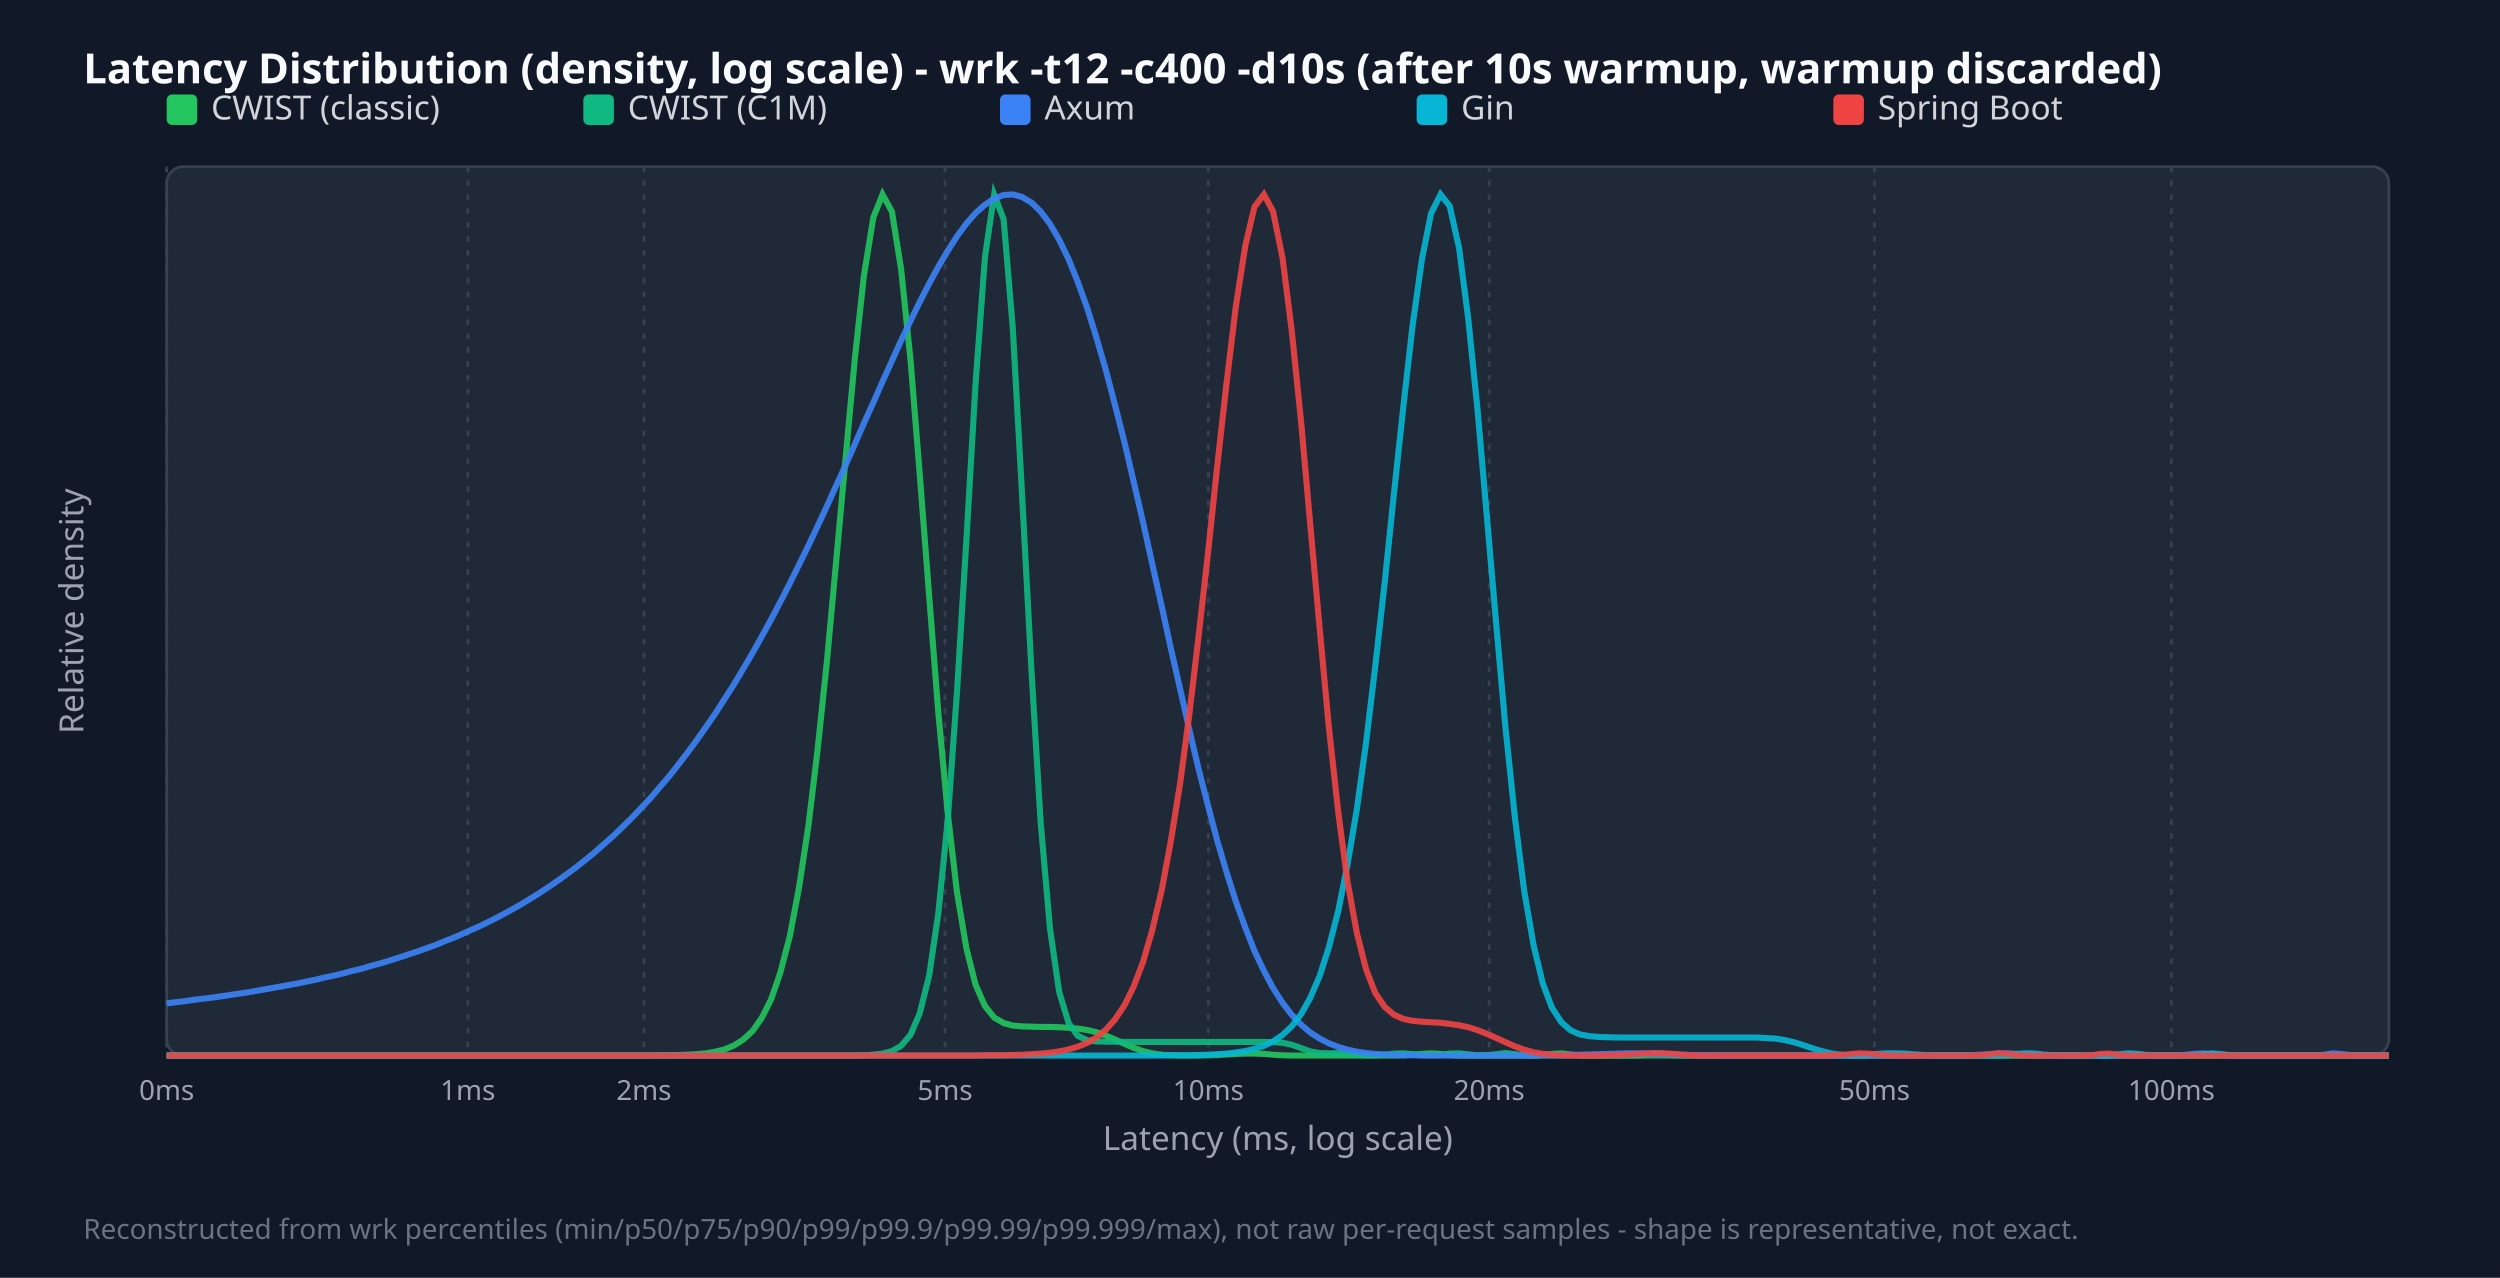
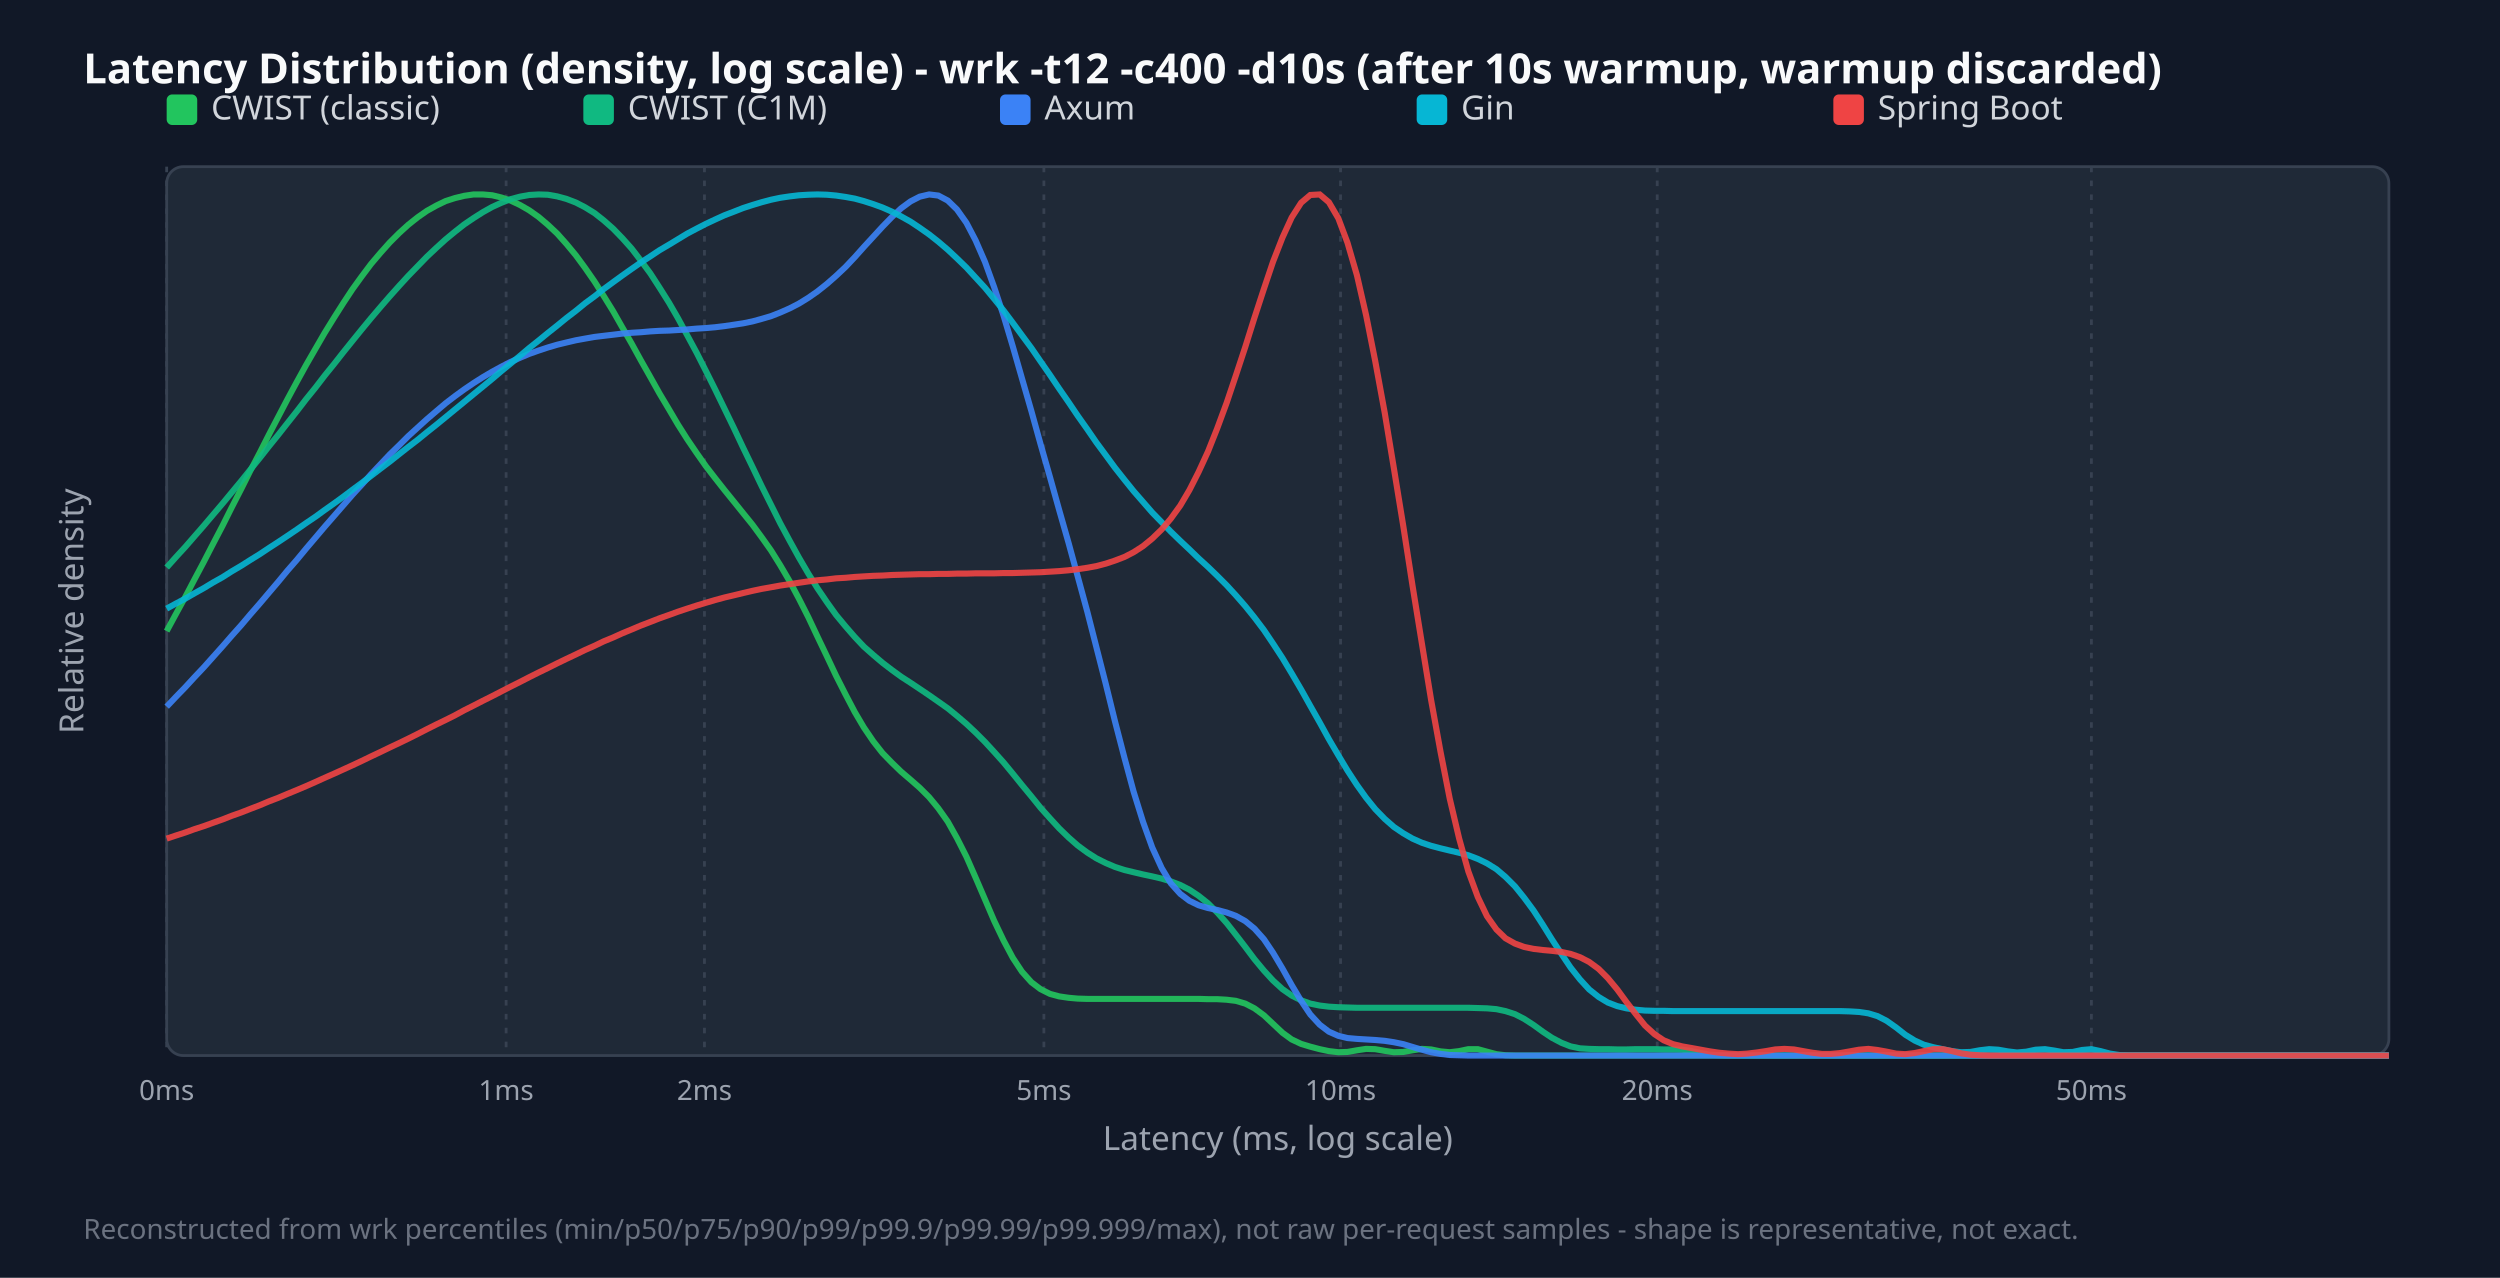
<svg xmlns="http://www.w3.org/2000/svg" width="900" height="460" viewBox="0 0 900 460">
  <style>.title{font:15px sans-serif;font-weight:bold;fill:#f9fafb}.legend{font:12px sans-serif;fill:#d1d5db}.tick{font:10px sans-serif;fill:#9ca3af}.axis-label{font:12px sans-serif;fill:#9ca3af}.footer{font:10px sans-serif;fill:#6b7280}</style>
  <rect width="100%" height="100%" fill="#111827" />
  <text x="30" y="30" class="title">Latency Distribution (density, log scale) - wrk -t12 -c400 -d10s (after 10s warmup, warmup discarded)</text>
  <rect x="60" y="60" width="800" height="320" fill="#1f2937" rx="6" stroke="#374151" />
  <line x1="60.0" y1="60" x2="60.0" y2="380" stroke="#374151" stroke-dasharray="2,3" />
  <text x="60.0" y="396" text-anchor="middle" class="tick">0ms</text>
-   <line x1="168.4" y1="60" x2="168.4" y2="380" stroke="#374151" stroke-dasharray="2,3" />
-   <text x="168.4" y="396" text-anchor="middle" class="tick">1ms</text>
-   <line x1="231.8" y1="60" x2="231.8" y2="380" stroke="#374151" stroke-dasharray="2,3" />
-   <text x="231.8" y="396" text-anchor="middle" class="tick">2ms</text>
-   <line x1="340.2" y1="60" x2="340.2" y2="380" stroke="#374151" stroke-dasharray="2,3" />
-   <text x="340.2" y="396" text-anchor="middle" class="tick">5ms</text>
-   <line x1="435.0" y1="60" x2="435.0" y2="380" stroke="#374151" stroke-dasharray="2,3" />
-   <text x="435.0" y="396" text-anchor="middle" class="tick">10ms</text>
-   <line x1="536.1" y1="60" x2="536.1" y2="380" stroke="#374151" stroke-dasharray="2,3" />
-   <text x="536.1" y="396" text-anchor="middle" class="tick">20ms</text>
-   <line x1="674.8" y1="60" x2="674.8" y2="380" stroke="#374151" stroke-dasharray="2,3" />
-   <text x="674.8" y="396" text-anchor="middle" class="tick">50ms</text>
-   <line x1="781.7" y1="60" x2="781.7" y2="380" stroke="#374151" stroke-dasharray="2,3" />
-   <text x="781.7" y="396" text-anchor="middle" class="tick">100ms</text>
+   <line x1="182.2" y1="60" x2="182.2" y2="380" stroke="#374151" stroke-dasharray="2,3" />
+   <text x="182.2" y="396" text-anchor="middle" class="tick">1ms</text>
+   <line x1="253.6" y1="60" x2="253.6" y2="380" stroke="#374151" stroke-dasharray="2,3" />
+   <text x="253.6" y="396" text-anchor="middle" class="tick">2ms</text>
+   <line x1="375.8" y1="60" x2="375.8" y2="380" stroke="#374151" stroke-dasharray="2,3" />
+   <text x="375.8" y="396" text-anchor="middle" class="tick">5ms</text>
+   <line x1="482.6" y1="60" x2="482.6" y2="380" stroke="#374151" stroke-dasharray="2,3" />
+   <text x="482.6" y="396" text-anchor="middle" class="tick">10ms</text>
+   <line x1="596.6" y1="60" x2="596.6" y2="380" stroke="#374151" stroke-dasharray="2,3" />
+   <text x="596.6" y="396" text-anchor="middle" class="tick">20ms</text>
+   <line x1="752.9" y1="60" x2="752.9" y2="380" stroke="#374151" stroke-dasharray="2,3" />
+   <text x="752.9" y="396" text-anchor="middle" class="tick">50ms</text>
  <rect x="60" y="34" width="11" height="11" fill="#22c55e" rx="2" />
  <text x="76" y="43" class="legend">CWIST (classic)</text>
  <rect x="210" y="34" width="11" height="11" fill="#10b981" rx="2" />
  <text x="226" y="43" class="legend">CWIST (C1M)</text>
  <rect x="360" y="34" width="11" height="11" fill="#3b82f6" rx="2" />
  <text x="376" y="43" class="legend">Axum</text>
  <rect x="510" y="34" width="11" height="11" fill="#06b6d4" rx="2" />
  <text x="526" y="43" class="legend">Gin</text>
  <rect x="660" y="34" width="11" height="11" fill="#ef4444" rx="2" />
  <text x="676" y="43" class="legend">Spring Boot</text>
-   <polyline points="60.0,380.0 63.3,380.0 66.7,380.0 70.0,380.0 73.4,380.0 76.7,380.0 80.1,380.0 83.4,380.0 86.8,380.0 90.1,380.0 93.5,380.0 96.8,380.0 100.2,380.0 103.5,380.0 106.9,380.0 110.2,380.0 113.6,380.0 116.9,380.0 120.3,380.0 123.6,380.0 126.9,380.0 130.3,380.0 133.6,380.0 137.0,380.0 140.3,380.0 143.7,380.0 147.0,380.0 150.4,380.0 153.7,380.0 157.1,380.0 160.4,380.0 163.8,380.0 167.1,380.0 170.5,380.0 173.8,380.0 177.2,380.0 180.5,380.0 183.8,380.0 187.2,380.0 190.5,380.0 193.9,380.0 197.2,380.0 200.6,380.0 203.9,380.0 207.3,380.0 210.6,380.0 214.0,380.0 217.3,380.0 220.7,380.0 224.0,380.0 227.4,380.0 230.7,380.0 234.1,380.0 237.4,379.9 240.8,379.9 244.1,379.8 247.4,379.7 250.8,379.5 254.1,379.2 257.5,378.6 260.8,377.8 264.2,376.4 267.5,374.3 270.9,371.2 274.2,366.5 277.6,359.8 280.9,350.2 284.3,337.2 287.6,319.8 291.0,297.5 294.3,270.2 297.7,238.0 301.0,202.3 304.4,165.1 307.7,129.5 311.0,99.3 314.4,78.3 317.7,70.0 321.1,76.2 324.4,96.9 327.8,129.7 331.1,170.7 334.5,214.6 337.8,256.6 341.2,292.8 344.5,321.1 347.9,341.4 351.2,354.5 354.6,362.2 357.9,366.3 361.3,368.3 364.6,369.2 367.9,369.5 371.3,369.6 374.6,369.7 378.0,369.7 381.3,369.8 384.7,370.0 388.0,370.3 391.4,370.8 394.7,371.6 398.1,372.8 401.4,374.2 404.8,375.8 408.1,377.2 411.5,378.4 414.8,379.2 418.2,379.7 421.5,379.9 424.9,380.0 428.2,380.0 431.5,380.0 434.9,379.9 438.2,379.8 441.6,379.6 444.9,379.4 448.3,379.2 451.6,379.2 455.0,379.4 458.3,379.7 461.7,379.9 465.0,380.0 468.4,380.0 471.7,380.0 475.1,380.0 478.4,380.0 481.8,380.0 485.1,380.0 488.5,380.0 491.8,380.0 495.1,380.0 498.5,380.0 501.8,380.0 505.2,379.9 508.5,379.7 511.9,379.4 515.2,379.2 518.6,379.4 521.9,379.8 525.3,380.0 528.6,380.0 532.0,380.0 535.3,380.0 538.7,380.0 542.0,380.0 545.4,380.0 548.7,380.0 552.1,380.0 555.4,379.8 558.7,379.4 562.1,379.2 565.4,379.6 568.8,380.0 572.1,380.0 575.5,380.0 578.8,380.0 582.2,380.0 585.5,380.0 588.9,380.0 592.2,379.8 595.6,379.2 598.9,379.4 602.3,379.9 605.6,380.0 609.0,380.0 612.3,380.0 615.6,380.0 619.0,380.0 622.3,380.0 625.7,380.0 629.0,380.0 632.4,380.0 635.7,380.0 639.1,380.0 642.4,380.0 645.8,380.0 649.1,380.0 652.5,380.0 655.8,380.0 659.2,380.0 662.5,380.0 665.9,380.0 669.2,380.0 672.6,380.0 675.9,380.0 679.2,380.0 682.6,380.0 685.9,380.0 689.3,380.0 692.6,380.0 696.0,380.0 699.3,380.0 702.7,380.0 706.0,380.0 709.4,380.0 712.7,380.0 716.1,380.0 719.4,380.0 722.8,380.0 726.1,380.0 729.5,380.0 732.8,380.0 736.2,380.0 739.5,380.0 742.8,380.0 746.2,380.0 749.5,380.0 752.9,380.0 756.2,380.0 759.6,380.0 762.9,380.0 766.3,380.0 769.6,380.0 773.0,380.0 776.3,380.0 779.7,380.0 783.0,380.0 786.4,380.0 789.7,380.0 793.1,380.0 796.4,380.0 799.7,380.0 803.1,380.0 806.4,380.0 809.8,380.0 813.1,380.0 816.5,380.0 819.8,380.0 823.2,380.0 826.5,380.0 829.9,380.0 833.2,380.0 836.6,380.0 839.9,380.0 843.3,380.0 846.6,380.0 850.0,380.0 853.3,380.0 856.7,380.0 860.0,380.0" fill="none" stroke="#22c55e" stroke-width="2.2" opacity="0.9" />
-   <polyline points="60.0,380.0 63.3,380.0 66.7,380.0 70.0,380.0 73.4,380.0 76.7,380.0 80.1,380.0 83.4,380.0 86.8,380.0 90.1,380.0 93.5,380.0 96.8,380.0 100.2,380.0 103.5,380.0 106.9,380.0 110.2,380.0 113.6,380.0 116.9,380.0 120.3,380.0 123.6,380.0 126.9,380.0 130.3,380.0 133.6,380.0 137.0,380.0 140.3,380.0 143.7,380.0 147.0,380.0 150.4,380.0 153.7,380.0 157.1,380.0 160.4,380.0 163.8,380.0 167.1,380.0 170.5,380.0 173.8,380.0 177.2,380.0 180.5,380.0 183.8,380.0 187.2,380.0 190.5,380.0 193.9,380.0 197.2,380.0 200.6,380.0 203.9,380.0 207.3,380.0 210.6,380.0 214.0,380.0 217.3,380.0 220.7,380.0 224.0,380.0 227.4,380.0 230.7,380.0 234.1,380.0 237.4,380.0 240.8,380.0 244.1,380.0 247.4,380.0 250.8,380.0 254.1,380.0 257.5,380.0 260.8,380.0 264.2,380.0 267.5,380.0 270.9,380.0 274.2,380.0 277.6,380.0 280.9,380.0 284.3,380.0 287.6,380.0 291.0,380.0 294.3,380.0 297.7,380.0 301.0,380.0 304.4,380.0 307.7,380.0 311.0,379.9 314.4,379.7 317.7,379.3 321.1,378.4 324.4,376.5 327.8,372.5 331.1,364.8 334.5,351.2 337.8,328.8 341.2,295.0 344.5,249.3 347.9,194.4 351.2,138.1 354.6,92.4 357.9,70.0 361.3,78.9 364.6,118.1 367.9,177.3 371.3,241.0 374.6,295.6 378.0,334.3 381.3,357.1 384.7,368.3 388.0,372.9 391.4,374.5 394.7,374.9 398.1,375.0 401.4,375.0 404.8,375.1 408.1,375.1 411.5,375.1 414.8,375.1 418.2,375.1 421.5,375.1 424.9,375.1 428.2,375.1 431.5,375.1 434.9,375.1 438.2,375.1 441.6,375.1 444.9,375.1 448.3,375.1 451.6,375.1 455.0,375.1 458.3,375.2 461.7,375.4 465.0,376.1 468.4,377.3 471.7,378.5 475.1,379.1 478.4,379.2 481.8,379.1 485.1,379.3 488.5,379.7 491.8,379.9 495.1,379.9 498.5,379.7 501.8,379.3 505.2,379.2 508.5,379.5 511.9,379.8 515.2,379.9 518.6,379.8 521.9,379.3 525.3,379.2 528.6,379.6 532.0,379.9 535.3,379.9 538.7,379.5 542.0,379.1 545.4,379.5 548.7,379.9 552.1,380.0 555.4,380.0 558.7,380.0 562.1,380.0 565.4,380.0 568.8,380.0 572.1,380.0 575.5,380.0 578.8,380.0 582.2,380.0 585.5,380.0 588.9,380.0 592.2,380.0 595.6,380.0 598.9,380.0 602.3,380.0 605.6,380.0 609.0,380.0 612.3,380.0 615.6,380.0 619.0,380.0 622.3,380.0 625.7,380.0 629.0,380.0 632.4,380.0 635.7,380.0 639.1,380.0 642.4,380.0 645.8,380.0 649.1,380.0 652.5,380.0 655.8,380.0 659.2,380.0 662.5,380.0 665.9,380.0 669.2,380.0 672.6,380.0 675.9,380.0 679.2,380.0 682.6,380.0 685.9,380.0 689.3,380.0 692.6,380.0 696.0,380.0 699.3,380.0 702.7,380.0 706.0,380.0 709.4,380.0 712.7,380.0 716.1,380.0 719.4,380.0 722.8,380.0 726.1,380.0 729.5,380.0 732.8,380.0 736.2,380.0 739.5,380.0 742.8,380.0 746.2,380.0 749.5,380.0 752.9,380.0 756.2,380.0 759.6,380.0 762.9,380.0 766.3,380.0 769.6,380.0 773.0,380.0 776.3,380.0 779.7,380.0 783.0,380.0 786.4,380.0 789.7,380.0 793.1,380.0 796.4,380.0 799.7,380.0 803.1,380.0 806.4,380.0 809.8,380.0 813.1,380.0 816.5,380.0 819.8,380.0 823.2,380.0 826.5,380.0 829.9,380.0 833.2,380.0 836.6,380.0 839.9,380.0 843.3,380.0 846.6,380.0 850.0,380.0 853.3,380.0 856.7,380.0 860.0,380.0" fill="none" stroke="#10b981" stroke-width="2.2" opacity="0.9" />
-   <polyline points="60.0,361.2 63.3,360.8 66.7,360.4 70.0,359.9 73.4,359.5 76.7,359.1 80.1,358.6 83.4,358.1 86.8,357.6 90.1,357.1 93.5,356.5 96.8,355.9 100.2,355.3 103.5,354.7 106.9,354.1 110.2,353.4 113.6,352.7 116.9,351.9 120.3,351.2 123.6,350.4 126.9,349.5 130.3,348.7 133.6,347.7 137.0,346.8 140.3,345.8 143.7,344.7 147.0,343.6 150.4,342.5 153.7,341.3 157.1,340.1 160.4,338.7 163.8,337.4 167.1,335.9 170.5,334.4 173.8,332.9 177.2,331.2 180.5,329.5 183.8,327.7 187.2,325.8 190.5,323.8 193.9,321.7 197.2,319.5 200.6,317.2 203.9,314.8 207.3,312.3 210.6,309.7 214.0,306.9 217.3,304.0 220.7,301.0 224.0,297.8 227.4,294.5 230.7,291.0 234.1,287.4 237.4,283.5 240.8,279.6 244.1,275.4 247.4,271.1 250.8,266.5 254.1,261.8 257.5,256.9 260.8,251.7 264.2,246.4 267.5,240.9 270.9,235.1 274.2,229.2 277.6,223.0 280.9,216.7 284.3,210.1 287.6,203.4 291.0,196.5 294.3,189.5 297.7,182.2 301.0,174.9 304.4,167.5 307.7,160.0 311.0,152.4 314.4,144.9 317.7,137.4 321.1,129.9 324.4,122.6 327.8,115.5 331.1,108.7 334.5,102.1 337.8,96.0 341.2,90.3 344.5,85.1 347.9,80.5 351.2,76.7 354.6,73.7 357.9,71.5 361.3,70.2 364.6,70.0 367.9,70.9 371.3,72.9 374.6,76.1 378.0,80.6 381.3,86.3 384.7,93.3 388.0,101.5 391.4,110.9 394.7,121.5 398.1,133.2 401.4,145.8 404.8,159.2 408.1,173.3 411.5,188.0 414.8,203.0 418.2,218.2 421.5,233.4 424.9,248.3 428.2,262.9 431.5,276.9 434.9,290.1 438.2,302.6 441.6,314.1 444.9,324.5 448.3,333.9 451.6,342.3 455.0,349.5 458.3,355.7 461.7,361.0 465.0,365.3 468.4,368.9 471.7,371.7 475.1,373.9 478.4,375.6 481.8,376.9 485.1,377.9 488.5,378.6 491.8,379.1 495.1,379.4 498.5,379.6 501.8,379.8 505.2,379.9 508.5,379.9 511.9,380.0 515.2,380.0 518.6,380.0 521.9,380.0 525.3,380.0 528.6,380.0 532.0,380.0 535.3,380.0 538.7,380.0 542.0,380.0 545.4,380.0 548.7,380.0 552.1,380.0 555.4,379.9 558.7,379.9 562.1,379.9 565.4,379.8 568.8,379.7 572.1,379.6 575.5,379.5 578.8,379.4 582.2,379.3 585.5,379.2 588.9,379.2 592.2,379.2 595.6,379.3 598.9,379.4 602.3,379.6 605.6,379.7 609.0,379.8 612.3,379.9 615.6,379.9 619.0,380.0 622.3,380.0 625.7,380.0 629.0,380.0 632.4,380.0 635.7,380.0 639.1,380.0 642.4,380.0 645.8,380.0 649.1,380.0 652.5,380.0 655.8,380.0 659.2,380.0 662.5,380.0 665.9,380.0 669.2,380.0 672.6,380.0 675.9,380.0 679.2,380.0 682.6,380.0 685.9,380.0 689.3,380.0 692.6,380.0 696.0,380.0 699.3,380.0 702.7,380.0 706.0,380.0 709.4,379.9 712.7,379.7 716.1,379.5 719.4,379.2 722.8,379.2 726.1,379.4 729.5,379.7 732.8,379.9 736.2,380.0 739.5,380.0 742.8,380.0 746.2,380.0 749.5,380.0 752.9,380.0 756.2,380.0 759.6,380.0 762.9,380.0 766.3,380.0 769.6,380.0 773.0,380.0 776.3,380.0 779.7,380.0 783.0,380.0 786.4,379.8 789.7,379.4 793.1,379.2 796.4,379.6 799.7,379.9 803.1,380.0 806.4,380.0 809.8,380.0 813.1,380.0 816.5,380.0 819.8,380.0 823.2,380.0 826.5,380.0 829.9,380.0 833.2,380.0 836.6,379.7 839.9,379.2 843.3,379.5 846.6,379.9 850.0,380.0 853.3,380.0 856.7,380.0 860.0,380.0" fill="none" stroke="#3b82f6" stroke-width="2.2" opacity="0.9" />
-   <polyline points="60.0,380.0 63.3,380.0 66.7,380.0 70.0,380.0 73.4,380.0 76.7,380.0 80.1,380.0 83.4,380.0 86.8,380.0 90.1,380.0 93.5,380.0 96.8,380.0 100.2,380.0 103.5,380.0 106.9,380.0 110.2,380.0 113.6,380.0 116.9,380.0 120.3,380.0 123.6,380.0 126.9,380.0 130.3,380.0 133.6,380.0 137.0,380.0 140.3,380.0 143.7,380.0 147.0,380.0 150.4,380.0 153.7,380.0 157.1,380.0 160.4,380.0 163.8,380.0 167.1,380.0 170.5,380.0 173.8,380.0 177.2,380.0 180.5,380.0 183.8,380.0 187.2,380.0 190.5,380.0 193.9,380.0 197.2,380.0 200.6,380.0 203.9,380.0 207.3,380.0 210.6,380.0 214.0,380.0 217.3,380.0 220.7,380.0 224.0,380.0 227.4,380.0 230.7,380.0 234.1,380.0 237.4,380.0 240.8,380.0 244.1,380.0 247.4,380.0 250.8,380.0 254.1,380.0 257.5,380.0 260.8,380.0 264.2,380.0 267.5,380.0 270.9,380.0 274.2,380.0 277.6,380.0 280.9,380.0 284.3,380.0 287.6,380.0 291.0,380.0 294.3,380.0 297.7,380.0 301.0,380.0 304.4,380.0 307.7,380.0 311.0,380.0 314.4,380.0 317.7,380.0 321.1,380.0 324.4,380.0 327.8,380.0 331.1,380.0 334.5,380.0 337.8,380.0 341.2,380.0 344.5,380.0 347.9,380.0 351.2,380.0 354.6,380.0 357.9,380.0 361.3,380.0 364.6,380.0 367.9,380.0 371.3,380.0 374.6,380.0 378.0,380.0 381.3,380.0 384.7,380.0 388.0,380.0 391.4,380.0 394.7,380.0 398.1,380.0 401.4,380.0 404.8,380.0 408.1,380.0 411.5,380.0 414.8,380.0 418.2,380.0 421.5,379.9 424.9,379.9 428.2,379.9 431.5,379.8 434.9,379.7 438.2,379.5 441.6,379.3 444.9,378.9 448.3,378.4 451.6,377.6 455.0,376.5 458.3,374.9 461.7,372.6 465.0,369.5 468.4,365.1 471.7,359.2 475.1,351.3 478.4,341.0 481.8,327.8 485.1,311.2 488.5,291.1 491.8,267.2 495.1,239.8 498.5,209.6 501.8,177.9 505.2,146.4 508.5,117.4 511.9,93.3 515.2,76.8 518.6,70.0 521.9,74.2 525.3,89.5 528.6,115.0 532.0,148.4 535.3,186.3 538.7,225.4 542.0,262.3 545.4,294.6 548.7,320.7 552.1,340.3 555.4,354.0 558.7,362.8 562.1,368.0 565.4,370.9 568.8,372.4 572.1,373.0 575.5,373.3 578.8,373.4 582.2,373.5 585.5,373.5 588.9,373.5 592.2,373.5 595.6,373.5 598.9,373.5 602.3,373.5 605.6,373.5 609.0,373.5 612.3,373.5 615.6,373.5 619.0,373.5 622.3,373.5 625.7,373.5 629.0,373.5 632.4,373.5 635.7,373.7 639.1,373.9 642.4,374.4 645.8,375.2 649.1,376.2 652.5,377.4 655.8,378.4 659.2,379.2 662.5,379.7 665.9,379.9 669.2,379.8 672.6,379.7 675.9,379.4 679.2,379.2 682.6,379.2 685.9,379.3 689.3,379.6 692.6,379.8 696.0,380.0 699.3,380.0 702.7,380.0 706.0,380.0 709.4,380.0 712.7,380.0 716.1,380.0 719.4,379.9 722.8,379.8 726.1,379.4 729.5,379.2 732.8,379.3 736.2,379.7 739.5,379.9 742.8,380.0 746.2,380.0 749.5,380.0 752.9,380.0 756.2,380.0 759.6,379.9 762.9,379.5 766.3,379.2 769.6,379.4 773.0,379.8 776.3,380.0 779.7,380.0 783.0,380.0 786.4,380.0 789.7,379.9 793.1,379.6 796.4,379.2 799.7,379.5 803.1,379.9 806.4,380.0 809.8,380.0 813.1,380.0 816.5,380.0 819.8,380.0 823.2,380.0 826.5,380.0 829.9,380.0 833.2,380.0 836.6,380.0 839.9,380.0 843.3,380.0 846.6,380.0 850.0,380.0 853.3,380.0 856.7,380.0 860.0,380.0" fill="none" stroke="#06b6d4" stroke-width="2.2" opacity="0.9" />
-   <polyline points="60.0,380.0 63.3,380.0 66.7,380.0 70.0,380.0 73.4,380.0 76.7,380.0 80.1,380.0 83.4,380.0 86.8,380.0 90.1,380.0 93.5,380.0 96.8,380.0 100.2,380.0 103.5,380.0 106.9,380.0 110.2,380.0 113.6,380.0 116.9,380.0 120.3,380.0 123.6,380.0 126.9,380.0 130.3,380.0 133.6,380.0 137.0,380.0 140.3,380.0 143.7,380.0 147.0,380.0 150.4,380.0 153.7,380.0 157.1,380.0 160.4,380.0 163.8,380.0 167.1,380.0 170.5,380.0 173.8,380.0 177.2,380.0 180.5,380.0 183.8,380.0 187.2,380.0 190.5,380.0 193.9,380.0 197.2,380.0 200.6,380.0 203.9,380.0 207.3,380.0 210.6,380.0 214.0,380.0 217.3,380.0 220.7,380.0 224.0,380.0 227.4,380.0 230.7,380.0 234.1,380.0 237.4,380.0 240.8,380.0 244.1,380.0 247.4,380.0 250.8,380.0 254.1,380.0 257.5,380.0 260.8,380.0 264.2,380.0 267.5,380.0 270.9,380.0 274.2,380.0 277.6,380.0 280.9,380.0 284.3,380.0 287.6,380.0 291.0,380.0 294.3,380.0 297.7,380.0 301.0,380.0 304.4,380.0 307.7,380.0 311.0,380.0 314.4,380.0 317.7,380.0 321.1,380.0 324.4,380.0 327.8,380.0 331.1,380.0 334.5,380.0 337.8,380.0 341.2,380.0 344.5,380.0 347.9,380.0 351.2,380.0 354.6,379.9 357.9,379.9 361.3,379.9 364.6,379.8 367.9,379.7 371.3,379.5 374.6,379.3 378.0,379.0 381.3,378.5 384.7,377.8 388.0,376.8 391.4,375.4 394.7,373.5 398.1,370.7 401.4,367.0 404.8,361.9 408.1,355.2 411.5,346.3 414.8,334.9 418.2,320.5 421.5,302.8 424.9,281.6 428.2,256.8 431.5,229.0 434.9,198.9 438.2,167.8 441.6,137.6 444.9,110.3 448.3,88.5 451.6,74.5 455.0,70.0 458.3,76.1 461.7,92.8 465.0,118.8 468.4,151.9 471.7,188.9 475.1,226.5 478.4,261.9 481.8,292.6 485.1,317.4 488.5,336.0 491.8,349.0 495.1,357.5 498.5,362.5 501.8,365.3 505.2,366.8 508.5,367.5 511.9,367.8 515.2,368.0 518.6,368.2 521.9,368.6 525.3,369.1 528.6,369.8 532.0,370.9 535.3,372.2 538.7,373.7 542.0,375.2 545.4,376.7 548.7,377.9 552.1,378.8 555.4,379.4 558.7,379.7 562.1,379.9 565.4,380.0 568.8,380.0 572.1,380.0 575.5,380.0 578.8,379.9 582.2,379.8 585.5,379.7 588.9,379.5 592.2,379.3 595.6,379.2 598.9,379.2 602.3,379.4 605.6,379.7 609.0,379.9 612.3,380.0 615.6,380.0 619.0,380.0 622.3,380.0 625.7,380.0 629.0,380.0 632.4,380.0 635.7,380.0 639.1,380.0 642.4,380.0 645.8,380.0 649.1,380.0 652.5,380.0 655.8,380.0 659.2,379.9 662.5,379.8 665.9,379.5 669.2,379.2 672.6,379.3 675.9,379.6 679.2,379.9 682.6,380.0 685.9,380.0 689.3,380.0 692.6,380.0 696.0,380.0 699.3,380.0 702.7,380.0 706.0,380.0 709.4,380.0 712.7,379.9 716.1,379.6 719.4,379.2 722.8,379.4 726.1,379.8 729.5,380.0 732.8,380.0 736.2,380.0 739.5,380.0 742.8,380.0 746.2,380.0 749.5,380.0 752.9,379.9 756.2,379.4 759.6,379.3 762.9,379.8 766.3,380.0 769.6,380.0 773.0,380.0 776.3,380.0 779.7,380.0 783.0,380.0 786.4,380.0 789.7,380.0 793.1,380.0 796.4,380.0 799.7,380.0 803.1,380.0 806.4,380.0 809.8,380.0 813.1,380.0 816.5,380.0 819.8,380.0 823.2,380.0 826.5,380.0 829.9,380.0 833.2,380.0 836.6,380.0 839.9,380.0 843.3,380.0 846.6,380.0 850.0,380.0 853.3,380.0 856.7,380.0 860.0,380.0" fill="none" stroke="#ef4444" stroke-width="2.2" opacity="0.9" />
+   <polyline points="60.0,227.2 63.3,221.1 66.7,214.9 70.0,208.6 73.4,202.2 76.7,195.8 80.1,189.3 83.4,182.7 86.8,176.1 90.1,169.5 93.5,163.0 96.8,156.5 100.2,150.0 103.5,143.7 106.9,137.4 110.2,131.4 113.6,125.5 116.9,119.8 120.3,114.3 123.6,109.1 126.9,104.1 130.3,99.4 133.6,95.0 137.0,91.0 140.3,87.3 143.7,83.9 147.0,80.9 150.4,78.2 153.7,75.9 157.1,74.0 160.4,72.4 163.8,71.3 167.1,70.5 170.5,70.0 173.8,70.0 177.2,70.3 180.5,71.1 183.8,72.2 187.2,73.8 190.5,75.7 193.9,78.1 197.2,80.9 200.6,84.1 203.9,87.8 207.3,91.9 210.6,96.4 214.0,101.3 217.3,106.5 220.7,112.0 224.0,117.8 227.4,123.7 230.7,129.7 234.1,135.7 237.4,141.6 240.8,147.3 244.1,152.9 247.4,158.1 250.8,163.1 254.1,167.8 257.5,172.2 260.8,176.4 264.2,180.6 267.5,184.7 270.9,188.9 274.2,193.4 277.6,198.2 280.9,203.5 284.3,209.3 287.6,215.5 291.0,222.2 294.3,229.2 297.7,236.3 301.0,243.3 304.4,250.0 307.7,256.3 311.0,261.9 314.4,266.9 317.7,271.1 321.1,274.6 324.4,277.8 327.8,280.7 331.1,283.6 334.5,287.0 337.8,291.0 341.2,295.8 344.5,301.7 347.9,308.4 351.2,315.9 354.6,323.8 357.9,331.5 361.3,338.6 364.6,344.8 367.9,349.8 371.3,353.6 374.6,356.1 378.0,357.8 381.3,358.7 384.7,359.2 388.0,359.5 391.4,359.6 394.7,359.6 398.1,359.6 401.4,359.6 404.8,359.6 408.1,359.6 411.5,359.6 414.8,359.6 418.2,359.6 421.5,359.6 424.9,359.6 428.2,359.6 431.5,359.6 434.9,359.7 438.2,359.7 441.6,359.9 444.9,360.3 448.3,361.3 451.6,363.0 455.0,365.5 458.3,368.6 461.7,371.8 465.0,374.2 468.4,375.8 471.7,376.8 475.1,377.7 478.4,378.4 481.8,378.8 485.1,378.7 488.5,378.1 491.8,377.6 495.1,377.7 498.5,378.3 501.8,378.8 505.2,378.7 508.5,378.1 511.9,377.6 515.2,377.8 518.6,378.5 521.9,378.8 525.3,378.4 528.6,377.7 532.0,377.7 535.3,378.6 538.7,379.5 542.0,379.9 545.4,380.0 548.7,380.0 552.1,380.0 555.4,380.0 558.7,380.0 562.1,380.0 565.4,380.0 568.8,380.0 572.1,380.0 575.5,380.0 578.8,380.0 582.2,380.0 585.5,380.0 588.9,380.0 592.2,380.0 595.6,380.0 598.9,380.0 602.3,380.0 605.6,380.0 609.0,380.0 612.3,380.0 615.6,380.0 619.0,380.0 622.3,380.0 625.7,380.0 629.0,380.0 632.4,380.0 635.7,380.0 639.1,380.0 642.4,380.0 645.8,380.0 649.1,380.0 652.5,380.0 655.8,380.0 659.2,380.0 662.5,380.0 665.9,380.0 669.2,380.0 672.6,380.0 675.9,380.0 679.2,380.0 682.6,380.0 685.9,380.0 689.3,380.0 692.6,380.0 696.0,380.0 699.3,380.0 702.7,380.0 706.0,380.0 709.4,380.0 712.7,380.0 716.1,380.0 719.4,380.0 722.8,380.0 726.1,380.0 729.5,380.0 732.8,380.0 736.2,380.0 739.5,380.0 742.8,380.0 746.2,380.0 749.5,380.0 752.9,380.0 756.2,380.0 759.6,380.0 762.9,380.0 766.3,380.0 769.6,380.0 773.0,380.0 776.3,380.0 779.7,380.0 783.0,380.0 786.4,380.0 789.7,380.0 793.1,380.0 796.4,380.0 799.7,380.0 803.1,380.0 806.4,380.0 809.8,380.0 813.1,380.0 816.5,380.0 819.8,380.0 823.2,380.0 826.5,380.0 829.9,380.0 833.2,380.0 836.6,380.0 839.9,380.0 843.3,380.0 846.6,380.0 850.0,380.0 853.3,380.0 856.7,380.0 860.0,380.0" fill="none" stroke="#22c55e" stroke-width="2.2" opacity="0.9" />
+   <polyline points="60.0,204.3 63.3,200.6 66.7,196.9 70.0,193.1 73.4,189.2 76.7,185.3 80.1,181.3 83.4,177.3 86.8,173.2 90.1,169.1 93.5,164.9 96.8,160.7 100.2,156.5 103.5,152.3 106.9,148.0 110.2,143.7 113.6,139.5 116.9,135.2 120.3,131.0 123.6,126.8 126.9,122.7 130.3,118.5 133.6,114.5 137.0,110.5 140.3,106.7 143.7,102.9 147.0,99.3 150.4,95.8 153.7,92.4 157.1,89.2 160.4,86.2 163.8,83.4 167.1,80.8 170.5,78.5 173.8,76.4 177.2,74.5 180.5,73.0 183.8,71.7 187.2,70.8 190.5,70.2 193.9,70.0 197.2,70.1 200.6,70.7 203.9,71.6 207.3,72.9 210.6,74.6 214.0,76.7 217.3,79.3 220.7,82.3 224.0,85.7 227.4,89.5 230.7,93.8 234.1,98.4 237.4,103.5 240.8,108.9 244.1,114.6 247.4,120.7 250.8,127.0 254.1,133.5 257.5,140.3 260.8,147.1 264.2,154.1 267.5,161.1 270.9,168.1 274.2,175.0 277.6,181.8 280.9,188.4 284.3,194.7 287.6,200.7 291.0,206.5 294.3,211.8 297.7,216.8 301.0,221.4 304.4,225.5 307.7,229.3 311.0,232.8 314.4,235.8 317.7,238.6 321.1,241.2 324.4,243.6 327.8,245.8 331.1,248.0 334.5,250.3 337.8,252.6 341.2,255.0 344.5,257.7 347.9,260.6 351.2,263.7 354.6,267.1 357.9,270.7 361.3,274.5 364.6,278.5 367.9,282.6 371.3,286.7 374.6,290.8 378.0,294.6 381.3,298.2 384.7,301.5 388.0,304.4 391.4,306.9 394.7,309.0 398.1,310.7 401.4,312.1 404.8,313.2 408.1,314.0 411.5,314.8 414.8,315.5 418.2,316.3 421.5,317.3 424.9,318.6 428.2,320.3 431.5,322.5 434.9,325.2 438.2,328.5 441.6,332.3 444.9,336.5 448.3,340.9 451.6,345.3 455.0,349.4 458.3,353.0 461.7,356.1 465.0,358.4 468.4,360.1 471.7,361.3 475.1,362.0 478.4,362.4 481.8,362.6 485.1,362.7 488.5,362.8 491.8,362.8 495.1,362.8 498.5,362.8 501.8,362.8 505.2,362.8 508.5,362.8 511.9,362.8 515.2,362.8 518.6,362.8 521.9,362.8 525.3,362.8 528.6,362.8 532.0,362.9 535.3,363.0 538.7,363.3 542.0,364.0 545.4,365.1 548.7,366.8 552.1,369.0 555.4,371.4 558.7,373.6 562.1,375.4 565.4,376.7 568.8,377.4 572.1,377.6 575.5,377.7 578.8,377.7 582.2,377.8 585.5,377.8 588.9,377.7 592.2,377.7 595.6,377.7 598.9,377.8 602.3,377.8 605.6,377.9 609.0,378.4 612.3,379.1 615.6,379.7 619.0,379.9 622.3,380.0 625.7,380.0 629.0,380.0 632.4,380.0 635.7,380.0 639.1,380.0 642.4,380.0 645.8,380.0 649.1,380.0 652.5,380.0 655.8,380.0 659.2,380.0 662.5,380.0 665.9,380.0 669.2,380.0 672.6,380.0 675.9,380.0 679.2,380.0 682.6,380.0 685.9,380.0 689.3,380.0 692.6,380.0 696.0,380.0 699.3,380.0 702.7,380.0 706.0,380.0 709.4,380.0 712.7,380.0 716.1,380.0 719.4,380.0 722.8,380.0 726.1,380.0 729.5,380.0 732.8,380.0 736.2,380.0 739.5,380.0 742.8,380.0 746.2,380.0 749.5,380.0 752.9,380.0 756.2,380.0 759.6,380.0 762.9,380.0 766.3,380.0 769.6,380.0 773.0,380.0 776.3,380.0 779.7,380.0 783.0,380.0 786.4,380.0 789.7,380.0 793.1,380.0 796.4,380.0 799.7,380.0 803.1,380.0 806.4,380.0 809.8,380.0 813.1,380.0 816.5,380.0 819.8,380.0 823.2,380.0 826.5,380.0 829.9,380.0 833.2,380.0 836.6,380.0 839.9,380.0 843.3,380.0 846.6,380.0 850.0,380.0 853.3,380.0 856.7,380.0 860.0,380.0" fill="none" stroke="#10b981" stroke-width="2.2" opacity="0.9" />
+   <polyline points="60.0,254.4 63.3,250.9 66.7,247.4 70.0,243.8 73.4,240.2 76.7,236.5 80.1,232.7 83.4,228.9 86.8,225.1 90.1,221.2 93.5,217.3 96.8,213.4 100.2,209.4 103.5,205.4 106.9,201.5 110.2,197.5 113.6,193.5 116.9,189.6 120.3,185.7 123.6,181.9 126.9,178.1 130.3,174.4 133.6,170.7 137.0,167.1 140.3,163.6 143.7,160.3 147.0,157.0 150.4,153.9 153.7,150.9 157.1,148.0 160.4,145.2 163.8,142.6 167.1,140.2 170.5,137.9 173.8,135.8 177.2,133.8 180.5,132.0 183.8,130.3 187.2,128.8 190.5,127.4 193.9,126.2 197.2,125.1 200.6,124.1 203.9,123.3 207.3,122.5 210.6,121.9 214.0,121.3 217.3,120.9 220.7,120.5 224.0,120.1 227.4,119.8 230.7,119.6 234.1,119.3 237.4,119.1 240.8,119.0 244.1,118.8 247.4,118.6 250.8,118.3 254.1,118.1 257.5,117.8 260.8,117.4 264.2,116.9 267.5,116.4 270.9,115.7 274.2,114.8 277.6,113.8 280.9,112.5 284.3,111.0 287.6,109.3 291.0,107.2 294.3,104.9 297.7,102.2 301.0,99.3 304.4,96.1 307.7,92.6 311.0,88.9 314.4,85.2 317.7,81.6 321.1,78.1 324.4,75.0 327.8,72.5 331.1,70.8 334.5,70.0 337.8,70.4 341.2,72.2 344.5,75.4 347.9,80.2 351.2,86.5 354.6,94.3 357.9,103.4 361.3,113.7 364.6,124.7 367.9,136.2 371.3,148.0 374.6,159.9 378.0,171.8 381.3,183.6 384.7,195.5 388.0,207.6 391.4,220.1 394.7,233.0 398.1,246.3 401.4,259.7 404.8,272.8 408.1,285.0 411.5,295.9 414.8,305.1 418.2,312.5 421.5,318.0 424.9,321.8 428.2,324.3 431.5,325.9 434.9,326.9 438.2,327.6 441.6,328.5 444.9,329.7 448.3,331.6 451.6,334.3 455.0,338.1 458.3,343.0 461.7,348.7 465.0,354.6 468.4,360.3 471.7,365.2 475.1,368.9 478.4,371.4 481.8,372.9 485.1,373.7 488.5,374.0 491.8,374.2 495.1,374.4 498.5,374.7 501.8,375.2 505.2,375.9 508.5,376.9 511.9,377.9 515.2,378.8 518.6,379.4 521.9,379.8 525.3,379.9 528.6,380.0 532.0,380.0 535.3,380.0 538.7,380.0 542.0,380.0 545.4,380.0 548.7,380.0 552.1,380.0 555.4,380.0 558.7,380.0 562.1,380.0 565.4,380.0 568.8,380.0 572.1,380.0 575.5,380.0 578.8,380.0 582.2,380.0 585.5,380.0 588.9,380.0 592.2,380.0 595.6,380.0 598.9,380.0 602.3,380.0 605.6,380.0 609.0,380.0 612.3,380.0 615.6,380.0 619.0,380.0 622.3,380.0 625.7,380.0 629.0,380.0 632.4,380.0 635.7,380.0 639.1,380.0 642.4,380.0 645.8,380.0 649.1,380.0 652.5,380.0 655.8,380.0 659.2,380.0 662.5,380.0 665.9,380.0 669.2,380.0 672.6,380.0 675.9,380.0 679.2,380.0 682.6,380.0 685.9,380.0 689.3,380.0 692.6,380.0 696.0,380.0 699.3,380.0 702.7,380.0 706.0,380.0 709.4,380.0 712.7,380.0 716.1,380.0 719.4,380.0 722.8,380.0 726.1,380.0 729.5,380.0 732.8,380.0 736.2,380.0 739.5,380.0 742.8,380.0 746.2,380.0 749.5,380.0 752.9,380.0 756.2,380.0 759.6,380.0 762.9,380.0 766.3,380.0 769.6,380.0 773.0,380.0 776.3,380.0 779.7,380.0 783.0,380.0 786.4,380.0 789.7,380.0 793.1,380.0 796.4,380.0 799.7,380.0 803.1,380.0 806.4,380.0 809.8,380.0 813.1,380.0 816.5,380.0 819.8,380.0 823.2,380.0 826.5,380.0 829.9,380.0 833.2,380.0 836.6,380.0 839.9,380.0 843.3,380.0 846.6,380.0 850.0,380.0 853.3,380.0 856.7,380.0 860.0,380.0" fill="none" stroke="#3b82f6" stroke-width="2.2" opacity="0.9" />
+   <polyline points="60.0,219.1 63.3,217.3 66.7,215.5 70.0,213.6 73.4,211.7 76.7,209.7 80.1,207.8 83.4,205.7 86.8,203.7 90.1,201.6 93.5,199.5 96.8,197.3 100.2,195.1 103.5,192.9 106.9,190.6 110.2,188.3 113.6,186.0 116.9,183.6 120.3,181.2 123.6,178.8 126.9,176.3 130.3,173.8 133.6,171.3 137.0,168.7 140.3,166.2 143.7,163.5 147.0,160.9 150.4,158.3 153.7,155.6 157.1,152.9 160.4,150.2 163.8,147.4 167.1,144.7 170.5,141.9 173.8,139.2 177.2,136.4 180.5,133.6 183.8,130.9 187.2,128.1 190.5,125.3 193.9,122.6 197.2,119.9 200.6,117.2 203.9,114.5 207.3,111.9 210.6,109.2 214.0,106.7 217.3,104.1 220.7,101.6 224.0,99.2 227.4,96.8 230.7,94.5 234.1,92.3 237.4,90.1 240.8,88.1 244.1,86.1 247.4,84.1 250.8,82.3 254.1,80.6 257.5,79.0 260.8,77.5 264.2,76.2 267.5,74.9 270.9,73.8 274.2,72.8 277.6,71.9 280.9,71.2 284.3,70.7 287.6,70.3 291.0,70.1 294.3,70.0 297.7,70.1 301.0,70.4 304.4,70.9 307.7,71.5 311.0,72.4 314.4,73.5 317.7,74.7 321.1,76.2 324.4,77.9 327.8,79.8 331.1,82.0 334.5,84.4 337.8,87.0 341.2,89.9 344.5,93.0 347.9,96.3 351.2,99.9 354.6,103.6 357.9,107.6 361.3,111.8 364.6,116.2 367.9,120.7 371.3,125.3 374.6,130.1 378.0,135.0 381.3,139.9 384.7,144.8 388.0,149.7 391.4,154.5 394.7,159.3 398.1,163.9 401.4,168.4 404.8,172.7 408.1,176.8 411.5,180.7 414.8,184.5 418.2,188.0 421.5,191.4 424.9,194.7 428.2,197.8 431.5,201.0 434.9,204.1 438.2,207.3 441.6,210.7 444.9,214.3 448.3,218.2 451.6,222.3 455.0,226.8 458.3,231.7 461.7,236.9 465.0,242.4 468.4,248.2 471.7,254.1 475.1,260.1 478.4,266.1 481.8,271.9 485.1,277.4 488.5,282.6 491.8,287.2 495.1,291.3 498.5,294.8 501.8,297.7 505.2,300.0 508.5,301.9 511.9,303.4 515.2,304.5 518.6,305.4 521.9,306.2 525.3,307.0 528.6,307.9 532.0,309.2 535.3,310.8 538.7,312.9 542.0,315.7 545.4,319.1 548.7,323.2 552.1,327.8 555.4,332.9 558.7,338.2 562.1,343.4 565.4,348.3 568.8,352.6 572.1,356.2 575.5,358.9 578.8,360.9 582.2,362.2 585.5,363.0 588.9,363.5 592.2,363.8 595.6,363.9 598.9,363.9 602.3,364.0 605.6,364.0 609.0,364.0 612.3,364.0 615.6,364.0 619.0,364.0 622.3,364.0 625.7,364.0 629.0,364.0 632.4,364.0 635.7,364.0 639.1,364.0 642.4,364.0 645.8,364.0 649.1,364.0 652.5,364.0 655.8,364.0 659.2,364.0 662.5,364.0 665.9,364.1 669.2,364.3 672.6,364.8 675.9,365.8 679.2,367.5 682.6,369.9 685.9,372.5 689.3,374.6 692.6,376.1 696.0,377.0 699.3,377.7 702.7,378.4 706.0,378.8 709.4,378.7 712.7,378.1 716.1,377.7 719.4,377.9 722.8,378.5 726.1,378.9 729.5,378.6 732.8,377.9 736.2,377.7 739.5,378.2 742.8,378.8 746.2,378.7 749.5,378.0 752.9,377.7 756.2,378.4 759.6,379.3 762.9,379.8 766.3,380.0 769.6,380.0 773.0,380.0 776.3,380.0 779.7,380.0 783.0,380.0 786.4,380.0 789.7,380.0 793.1,380.0 796.4,380.0 799.7,380.0 803.1,380.0 806.4,380.0 809.8,380.0 813.1,380.0 816.5,380.0 819.8,380.0 823.2,380.0 826.5,380.0 829.9,380.0 833.2,380.0 836.6,380.0 839.9,380.0 843.3,380.0 846.6,380.0 850.0,380.0 853.3,380.0 856.7,380.0 860.0,380.0" fill="none" stroke="#06b6d4" stroke-width="2.2" opacity="0.9" />
+   <polyline points="60.0,301.9 63.3,300.8 66.7,299.7 70.0,298.5 73.4,297.4 76.7,296.2 80.1,295.0 83.4,293.7 86.8,292.5 90.1,291.2 93.5,289.9 96.8,288.5 100.2,287.2 103.5,285.8 106.9,284.4 110.2,283.0 113.6,281.5 116.9,280.0 120.3,278.5 123.6,277.0 126.9,275.5 130.3,273.9 133.6,272.3 137.0,270.7 140.3,269.1 143.7,267.5 147.0,265.9 150.4,264.2 153.7,262.5 157.1,260.8 160.4,259.2 163.8,257.5 167.1,255.7 170.5,254.0 173.8,252.3 177.2,250.6 180.5,248.9 183.8,247.2 187.2,245.5 190.5,243.8 193.9,242.1 197.2,240.5 200.6,238.8 203.9,237.2 207.3,235.6 210.6,234.0 214.0,232.5 217.3,230.9 220.7,229.5 224.0,228.0 227.4,226.6 230.7,225.2 234.1,223.9 237.4,222.6 240.8,221.4 244.1,220.2 247.4,219.1 250.8,218.0 254.1,217.0 257.5,216.0 260.8,215.1 264.2,214.3 267.5,213.5 270.9,212.7 274.2,212.0 277.6,211.4 280.9,210.8 284.3,210.3 287.6,209.8 291.0,209.3 294.3,208.9 297.7,208.6 301.0,208.2 304.4,208.0 307.7,207.7 311.0,207.5 314.4,207.3 317.7,207.2 321.1,207.0 324.4,206.9 327.8,206.8 331.1,206.7 334.5,206.7 337.8,206.6 341.2,206.6 344.5,206.5 347.9,206.5 351.2,206.4 354.6,206.4 357.9,206.4 361.3,206.3 364.6,206.3 367.9,206.2 371.3,206.1 374.6,206.0 378.0,205.8 381.3,205.6 384.7,205.3 388.0,204.9 391.4,204.4 394.7,203.8 398.1,202.9 401.4,201.8 404.8,200.5 408.1,198.8 411.5,196.6 414.8,193.9 418.2,190.6 421.5,186.7 424.9,182.0 428.2,176.4 431.5,169.9 434.9,162.5 438.2,154.2 441.6,145.0 444.9,135.2 448.3,124.9 451.6,114.4 455.0,104.0 458.3,94.2 461.7,85.5 465.0,78.3 468.4,73.0 471.7,70.2 475.1,70.0 478.4,72.8 481.8,78.6 485.1,87.4 488.5,99.1 491.8,113.5 495.1,130.1 498.5,148.6 501.8,168.6 505.2,189.5 508.5,210.8 511.9,231.8 515.2,252.0 518.6,270.7 521.9,287.5 525.3,301.9 528.6,313.7 532.0,322.9 535.3,329.8 538.7,334.6 542.0,337.8 545.4,339.7 548.7,340.9 552.1,341.6 555.4,342.0 558.7,342.3 562.1,342.7 565.4,343.4 568.8,344.6 572.1,346.3 575.5,348.8 578.8,352.1 582.2,356.2 585.5,360.7 588.9,365.1 592.2,369.2 595.6,372.3 598.9,374.5 602.3,375.9 605.6,376.7 609.0,377.3 612.3,377.9 615.6,378.5 619.0,379.0 622.3,379.3 625.7,379.5 629.0,379.3 632.4,378.9 635.7,378.4 639.1,377.8 642.4,377.6 645.8,377.8 649.1,378.4 652.5,379.0 655.8,379.4 659.2,379.4 662.5,379.1 665.9,378.5 669.2,377.9 672.6,377.6 675.9,378.0 679.2,378.6 682.6,379.3 685.9,379.5 689.3,379.1 692.6,378.4 696.0,377.7 699.3,377.7 702.7,378.4 706.0,379.2 709.4,379.7 712.7,379.9 716.1,380.0 719.4,380.0 722.8,380.0 726.1,380.0 729.5,380.0 732.8,380.0 736.2,380.0 739.5,380.0 742.8,380.0 746.2,380.0 749.5,380.0 752.9,380.0 756.2,380.0 759.6,380.0 762.9,380.0 766.3,380.0 769.6,380.0 773.0,380.0 776.3,380.0 779.7,380.0 783.0,380.0 786.4,380.0 789.7,380.0 793.1,380.0 796.4,380.0 799.7,380.0 803.1,380.0 806.4,380.0 809.8,380.0 813.1,380.0 816.5,380.0 819.8,380.0 823.2,380.0 826.5,380.0 829.9,380.0 833.2,380.0 836.6,380.0 839.9,380.0 843.3,380.0 846.6,380.0 850.0,380.0 853.3,380.0 856.7,380.0 860.0,380.0" fill="none" stroke="#ef4444" stroke-width="2.2" opacity="0.9" />
  <text x="460" y="414" text-anchor="middle" class="axis-label">Latency (ms, log scale)</text>
  <text x="30" y="220" text-anchor="middle" class="axis-label" transform="rotate(-90 30 220)">Relative density</text>
  <text x="30" y="446" class="footer">Reconstructed from wrk percentiles (min/p50/p75/p90/p99/p99.9/p99.99/p99.999/max), not raw per-request samples - shape is representative, not exact.</text>
</svg>
